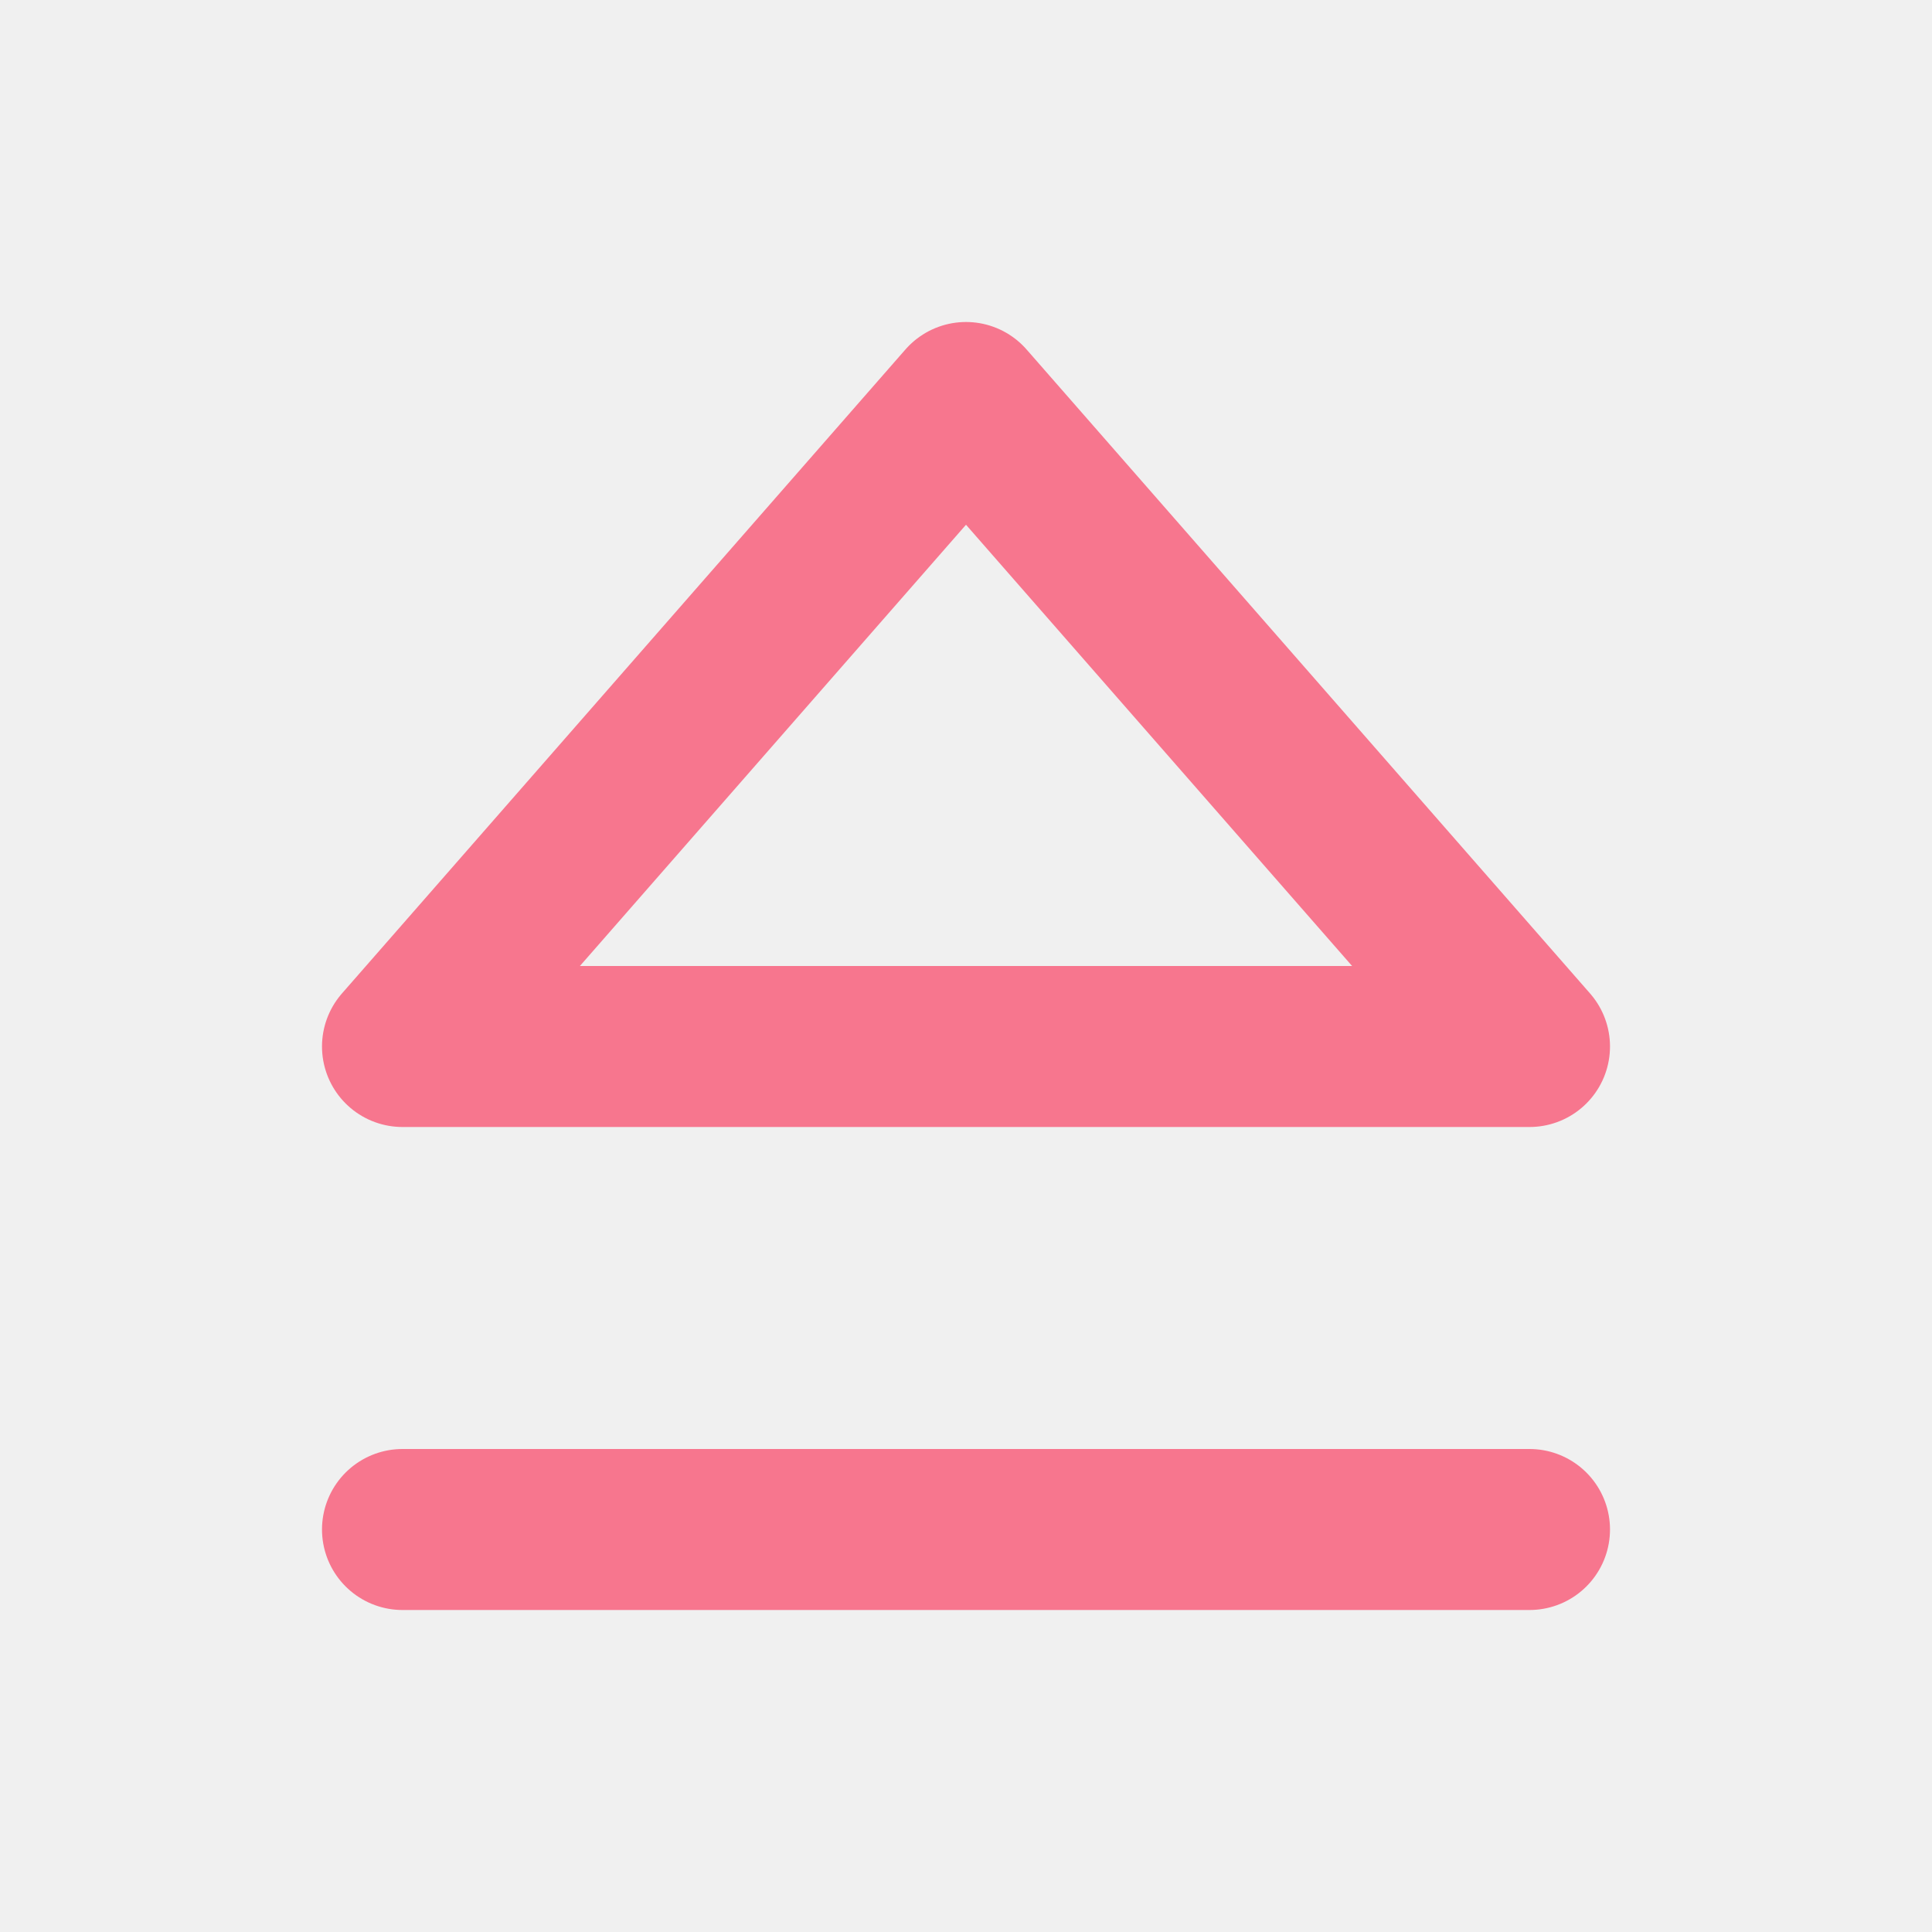
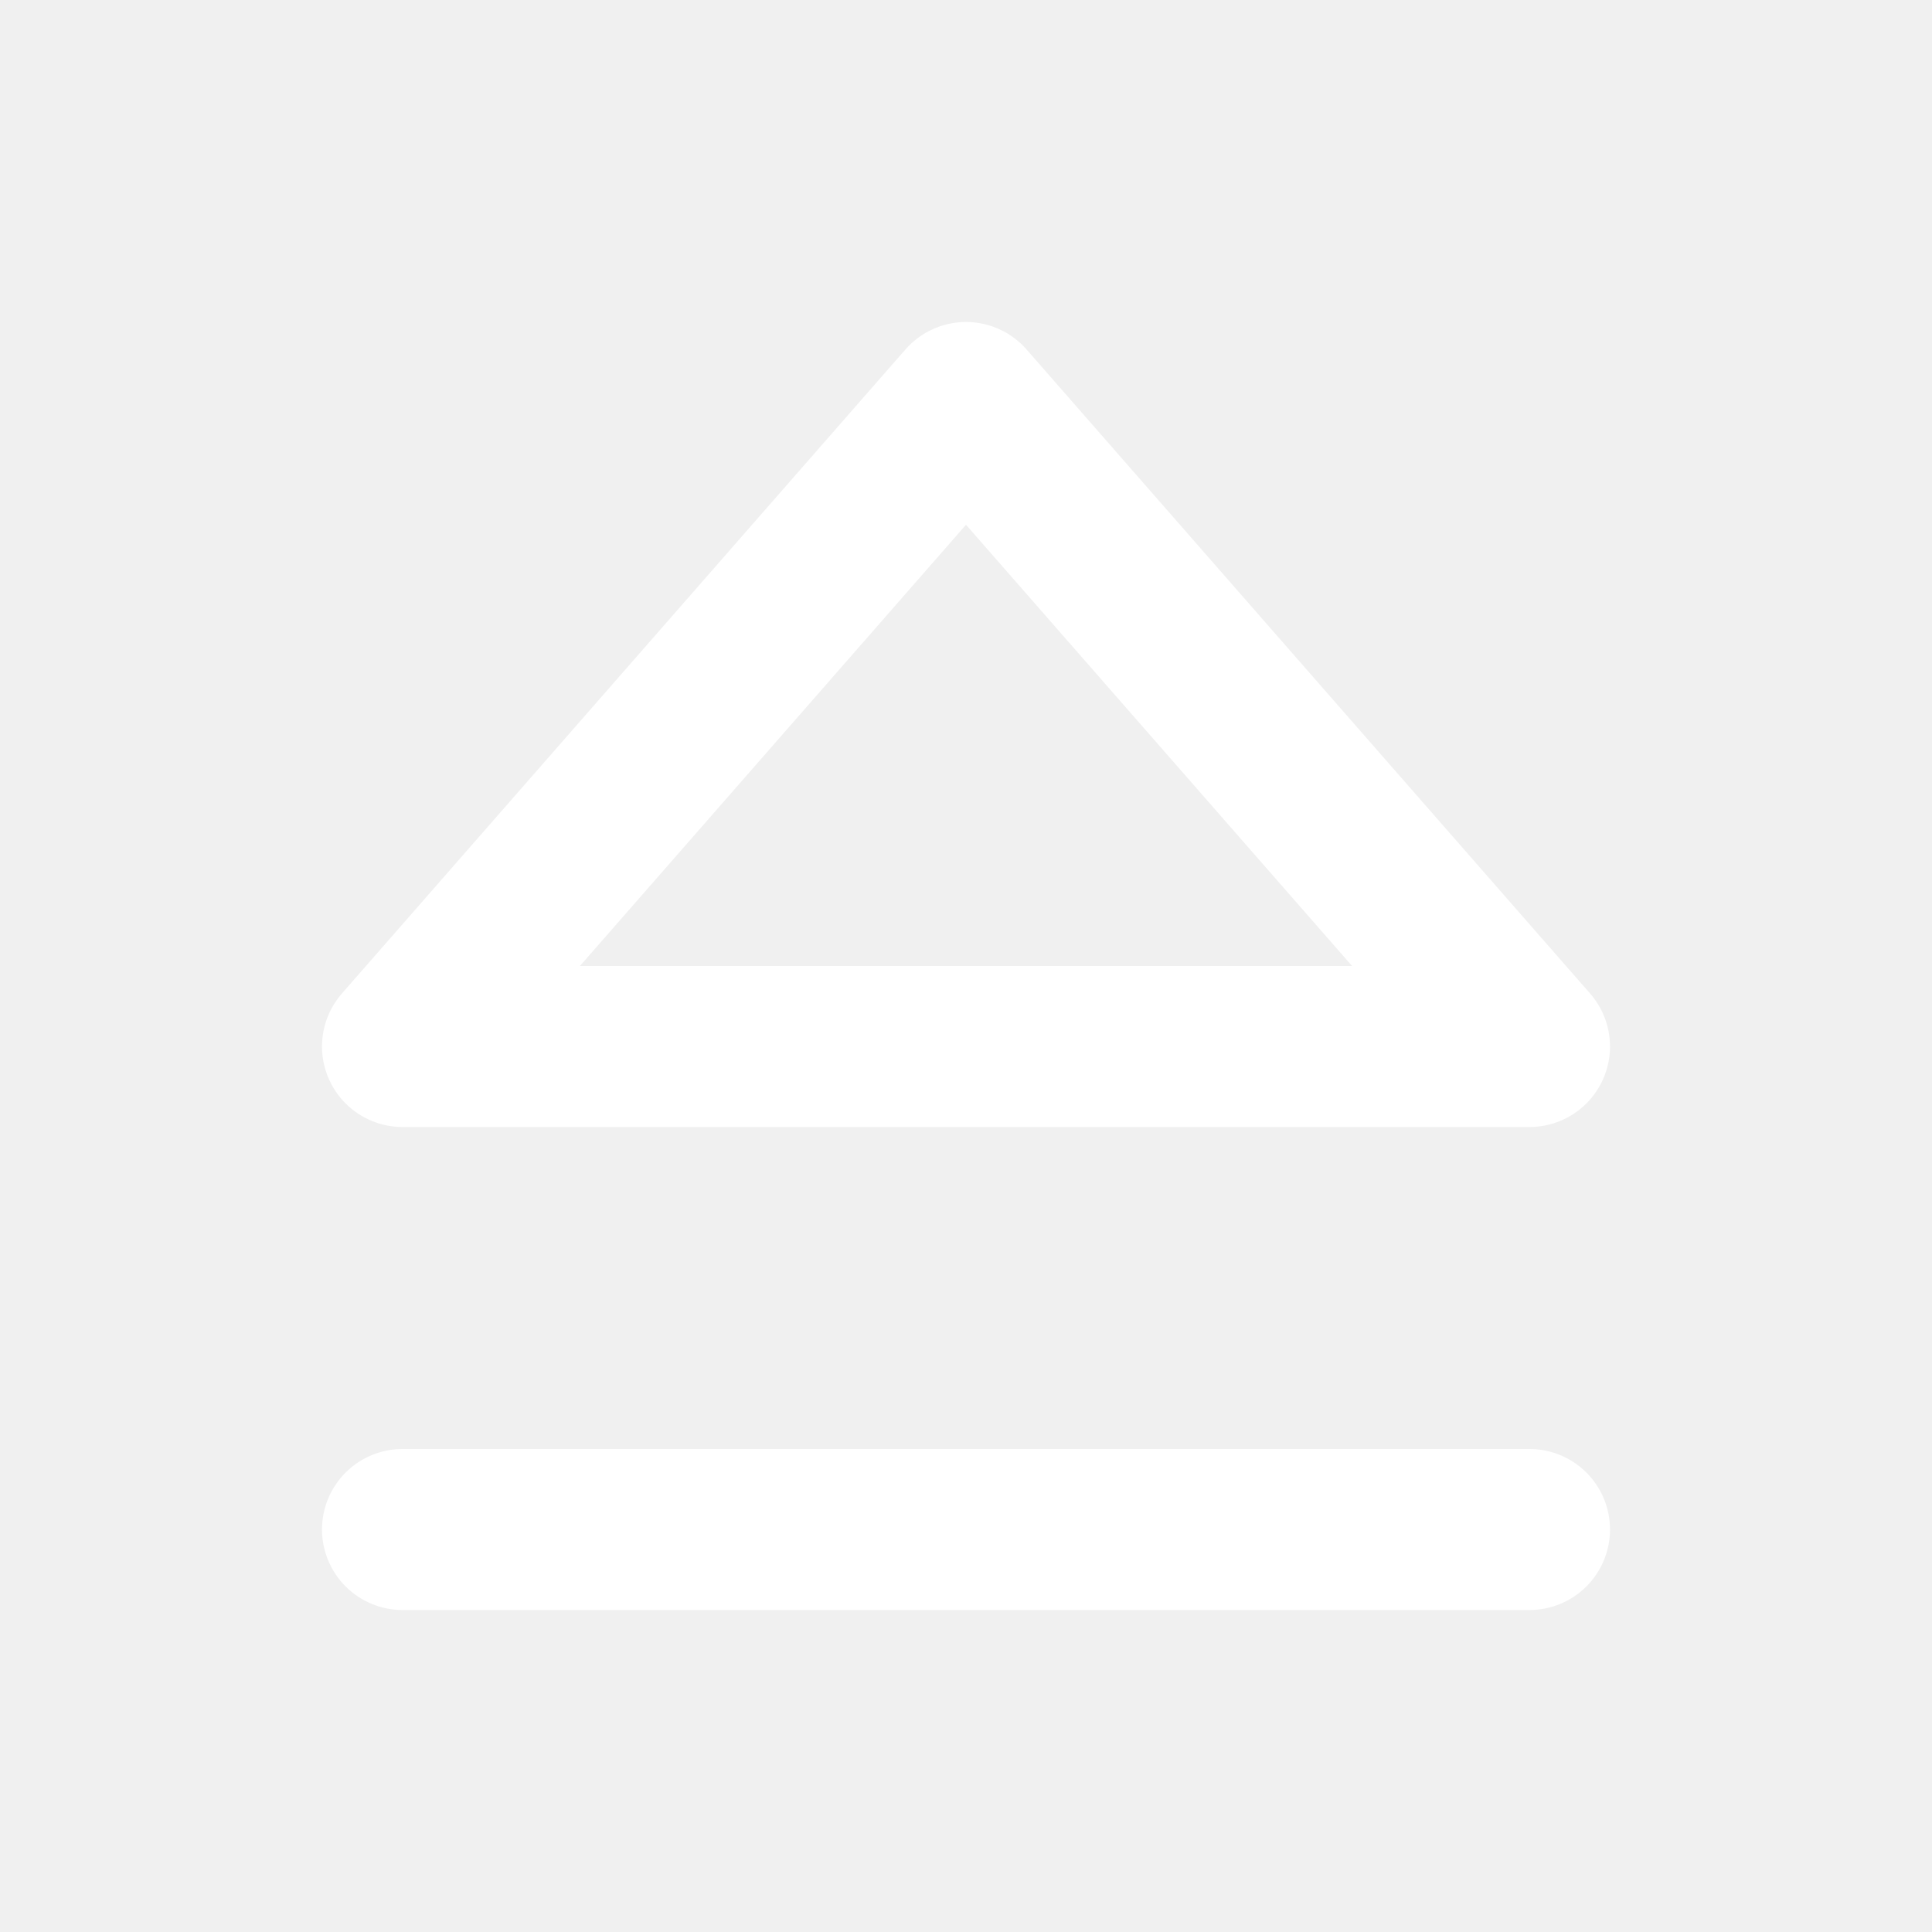
- <svg xmlns="http://www.w3.org/2000/svg" fill="none" stroke="#f7768e" stroke-linecap="round" stroke-linejoin="round" stroke-width="2" viewBox="0 0 24 24">
+ <svg xmlns="http://www.w3.org/2000/svg" fill="none" stroke="#ffffff" stroke-linecap="round" stroke-linejoin="round" stroke-width="2" viewBox="0 0 24 24">
  <path d="m12 5-7 8h14zM5 19h14" />
</svg>
